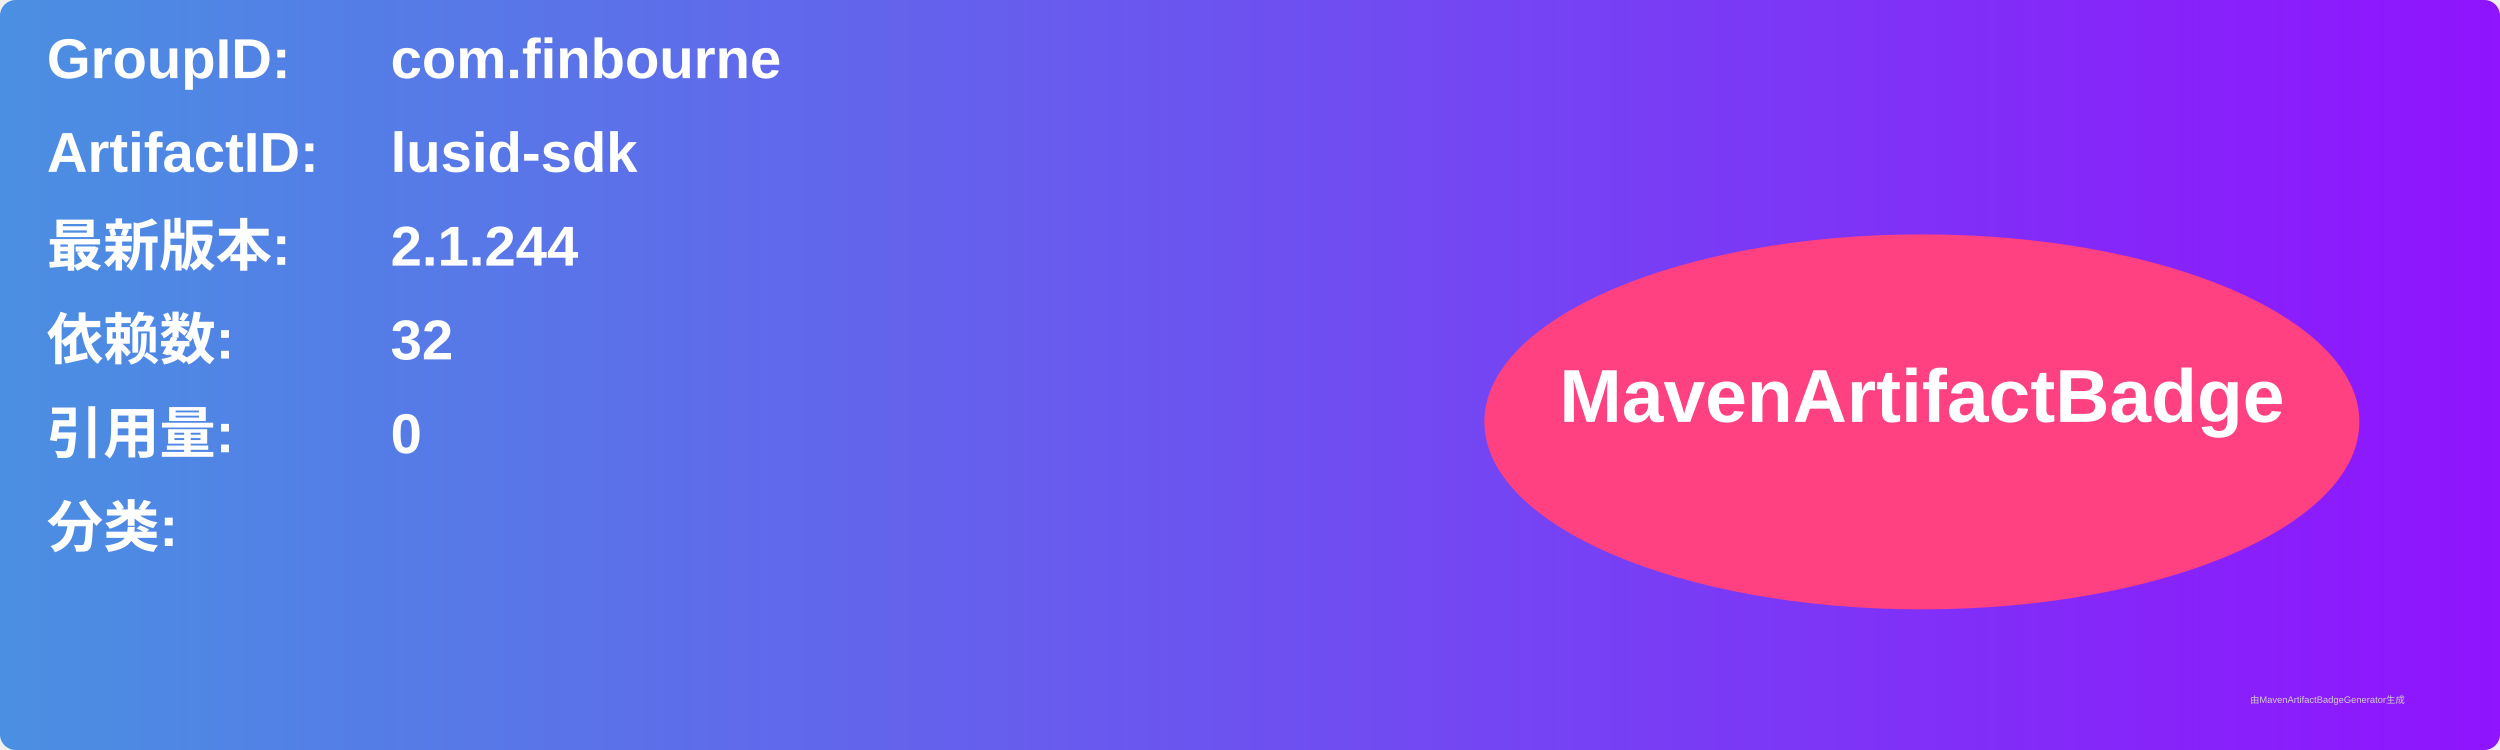
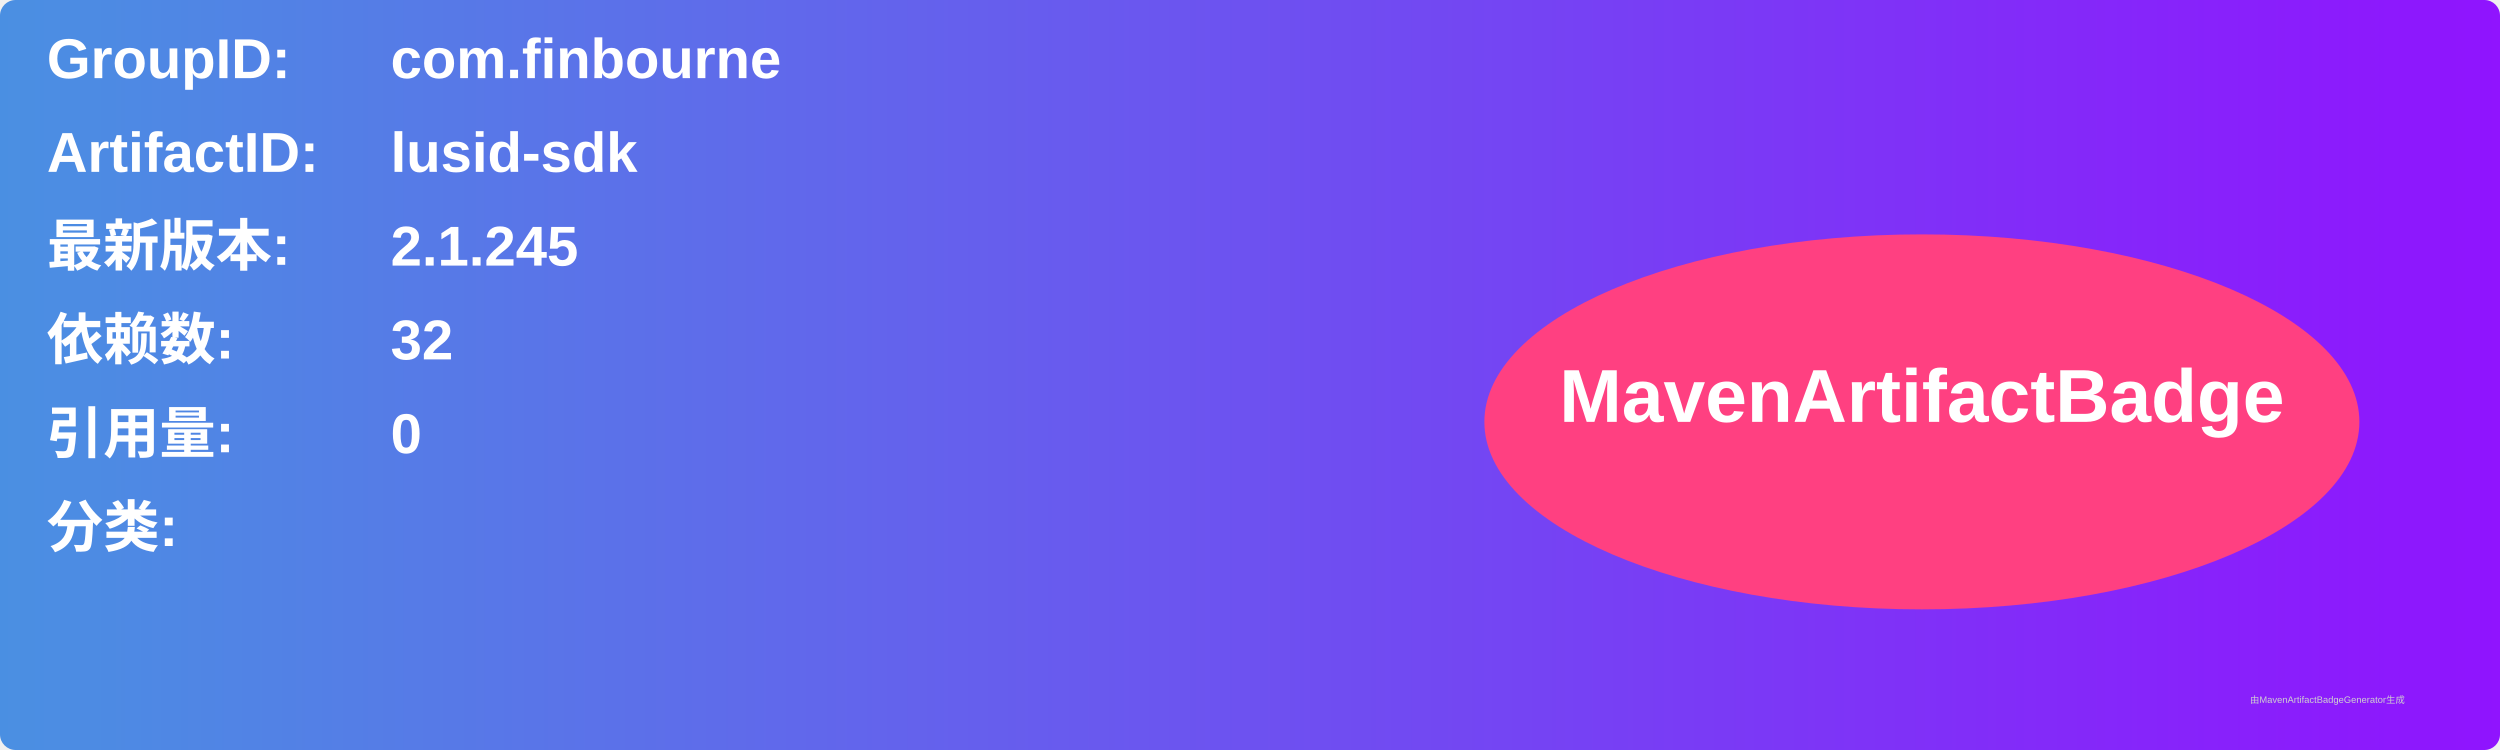
<svg xmlns="http://www.w3.org/2000/svg" width="800" height="240" viewBox="0 0 800 240">
  <linearGradient id="grad" x1="0%" y1="0%" x2="100%" y2="0%">
    <stop offset="0%" stop-color="#4a90e2" />
    <stop offset="100%" stop-color="#9013fe" />
  </linearGradient>
  <rect width="100%" height="100%" rx="5" ry="5" fill="url(#grad)" />
  <g transform="translate(15, 15)">
    <text x="0" y="10" font-family="Arial" font-size="18" fill="white" font-weight="bold" width="260">GroupID:</text>
    <text x="110" y="10" font-family="Arial" font-size="18" fill="white" font-weight="bold" width="460">com.finbourne</text>
    <text x="0" y="40" font-family="Arial" font-size="18" fill="white" font-weight="bold" width="260">ArtifactID:</text>
    <text x="110" y="40" font-family="Arial" font-size="18" fill="white" font-weight="bold" width="460">lusid-sdk</text>
    <text x="0" y="70" font-family="Arial" font-size="18" fill="white" font-weight="bold">最新版本:</text>
    <text x="110" y="70" font-family="Arial" font-size="18" fill="white" font-weight="bold">
-       <tspan font-weight="bold">2.1.244</tspan>
+       <tspan font-weight="bold">2.1.245</tspan>
    </text>
    <text x="0" y="100" font-family="Arial" font-size="18" fill="white" font-weight="bold">依赖数: </text>
    <text x="110" y="100" font-family="Arial" font-size="18" fill="white">
      <tspan font-weight="bold">32</tspan>
    </text>
    <text x="0" y="130" font-family="Arial" font-size="18" fill="white" font-weight="bold">引用量: </text>
    <text x="110" y="130" font-family="Arial" font-size="18" fill="white">
      <tspan font-weight="bold">0</tspan>
    </text>
    <text x="0" y="160" font-family="Arial" font-size="18" fill="white" font-weight="bold">分类:</text>
    <text x="10" y="190" font-family="Arial" font-size="10" fill="white">
      <tspan font-weight="bold" />
    </text>
    <ellipse cx="600" cy="120" rx="140" ry="60" fill="#ff4081" />
    <text x="600" y="120" text-anchor="middle" font-family="Arial" font-size="24" fill="white" font-weight="bold">MavenArtifactBadge</text>
  </g>
  <text x="720" y="225" font-family="Arial" font-size="3" fill="#d0d0d0">由MavenArtifactBadgeGenerator生成</text>
</svg>
